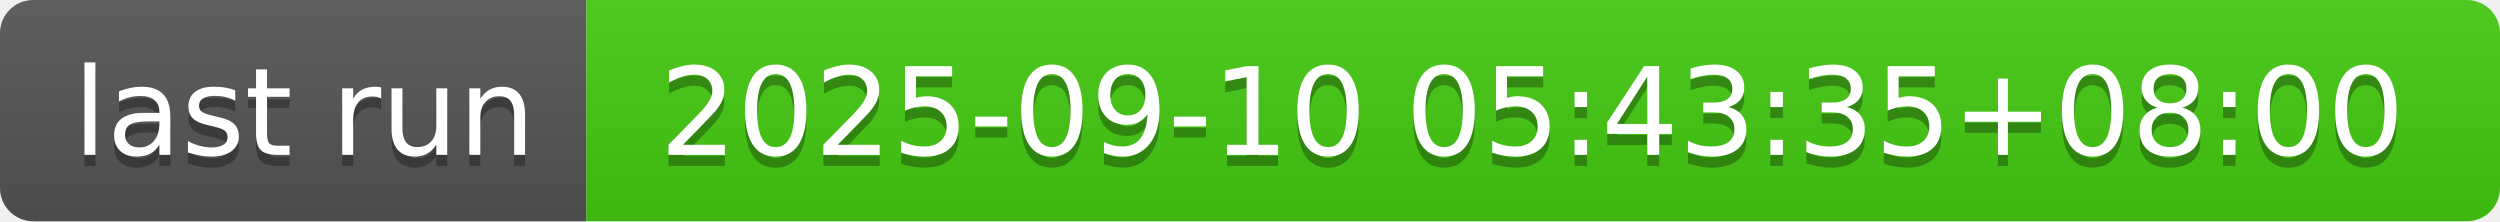
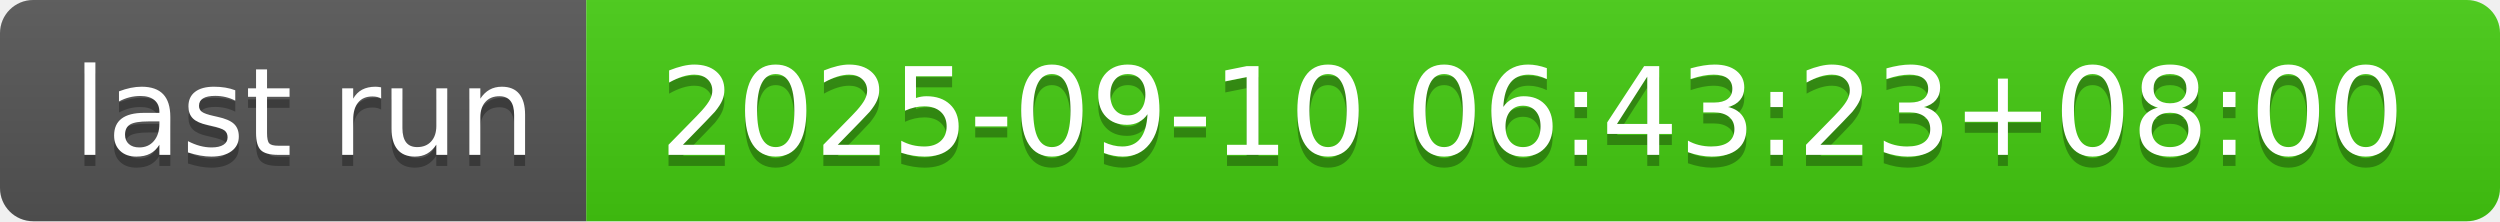
- <svg xmlns="http://www.w3.org/2000/svg" width="226" height="20" role="img" aria-label="last run: 2025-09-10 05:43:35+08:00">
+ <svg xmlns="http://www.w3.org/2000/svg" width="226" height="20" role="img" aria-label="last run: 2025-09-10 06:43:23+08:00">
  <linearGradient id="s" x2="0" y2="100%">
    <stop offset="0" stop-color="#bbb" stop-opacity=".1" />
    <stop offset="1" stop-opacity=".1" />
  </linearGradient>
  <clipPath id="r">
    <rect width="226" height="20" rx="3" fill="#fff" />
  </clipPath>
  <g clip-path="url(#r)">
    <rect width="53" height="20" fill="#555" />
    <rect x="53" width="173" height="20" fill="#4c1" />
    <rect width="226" height="20" fill="url(#s)" />
  </g>
  <g fill="#fff" text-anchor="middle" font-family="Verdana,Geneva,DejaVu Sans,sans-serif" text-rendering="geometricPrecision" font-size="110">
    <text aria-hidden="true" x="275" y="150" fill="#010101" fill-opacity=".3" transform="scale(.1)" textLength="430">last run</text>
    <text x="275" y="140" transform="scale(.1)" fill="#fff" textLength="430">last run</text>
-     <text aria-hidden="true" x="1385" y="150" fill="#010101" fill-opacity=".3" transform="scale(.1)" textLength="1630">2025-09-10 05:43:35+08:00</text>
-     <text x="1385" y="140" transform="scale(.1)" fill="#fff" textLength="1630">2025-09-10 05:43:35+08:00</text>
+     <text aria-hidden="true" x="1385" y="150" fill="#010101" fill-opacity=".3" transform="scale(.1)" textLength="1630">2025-09-10 06:43:23+08:00</text>
+     <text x="1385" y="140" transform="scale(.1)" fill="#fff" textLength="1630">2025-09-10 06:43:23+08:00</text>
  </g>
</svg>
